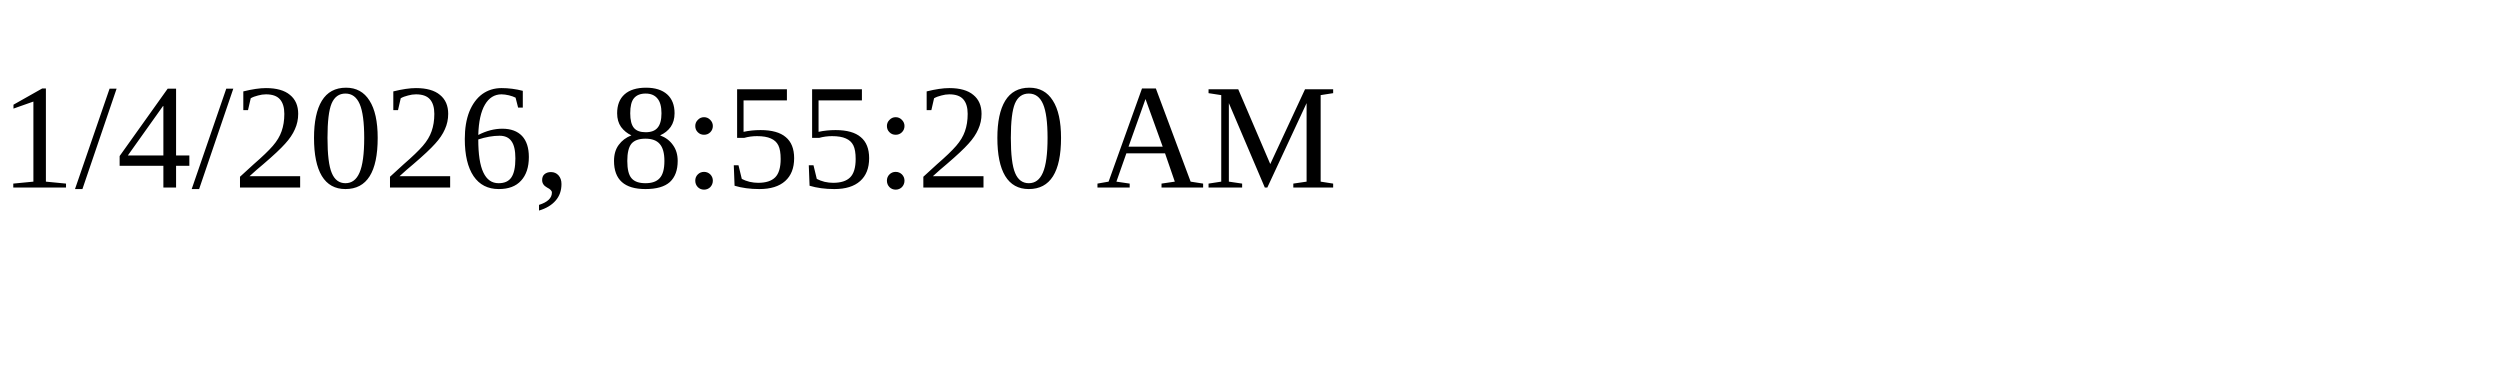
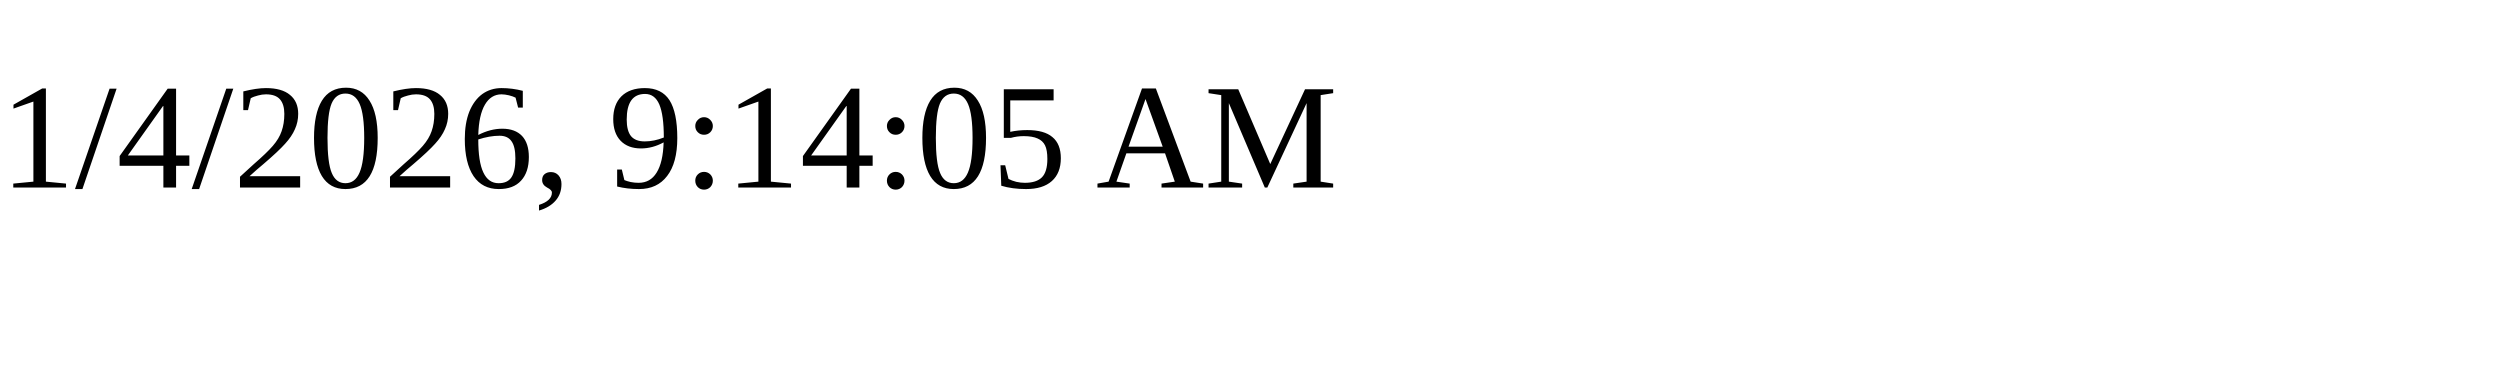
<svg xmlns="http://www.w3.org/2000/svg" height="30" width="200">
-   <text x="0" y="15">1/4/2026, 8:55:20 AM</text>
+   <text x="0" y="15">1/4/2026, 9:14:05 AM</text>
</svg>
